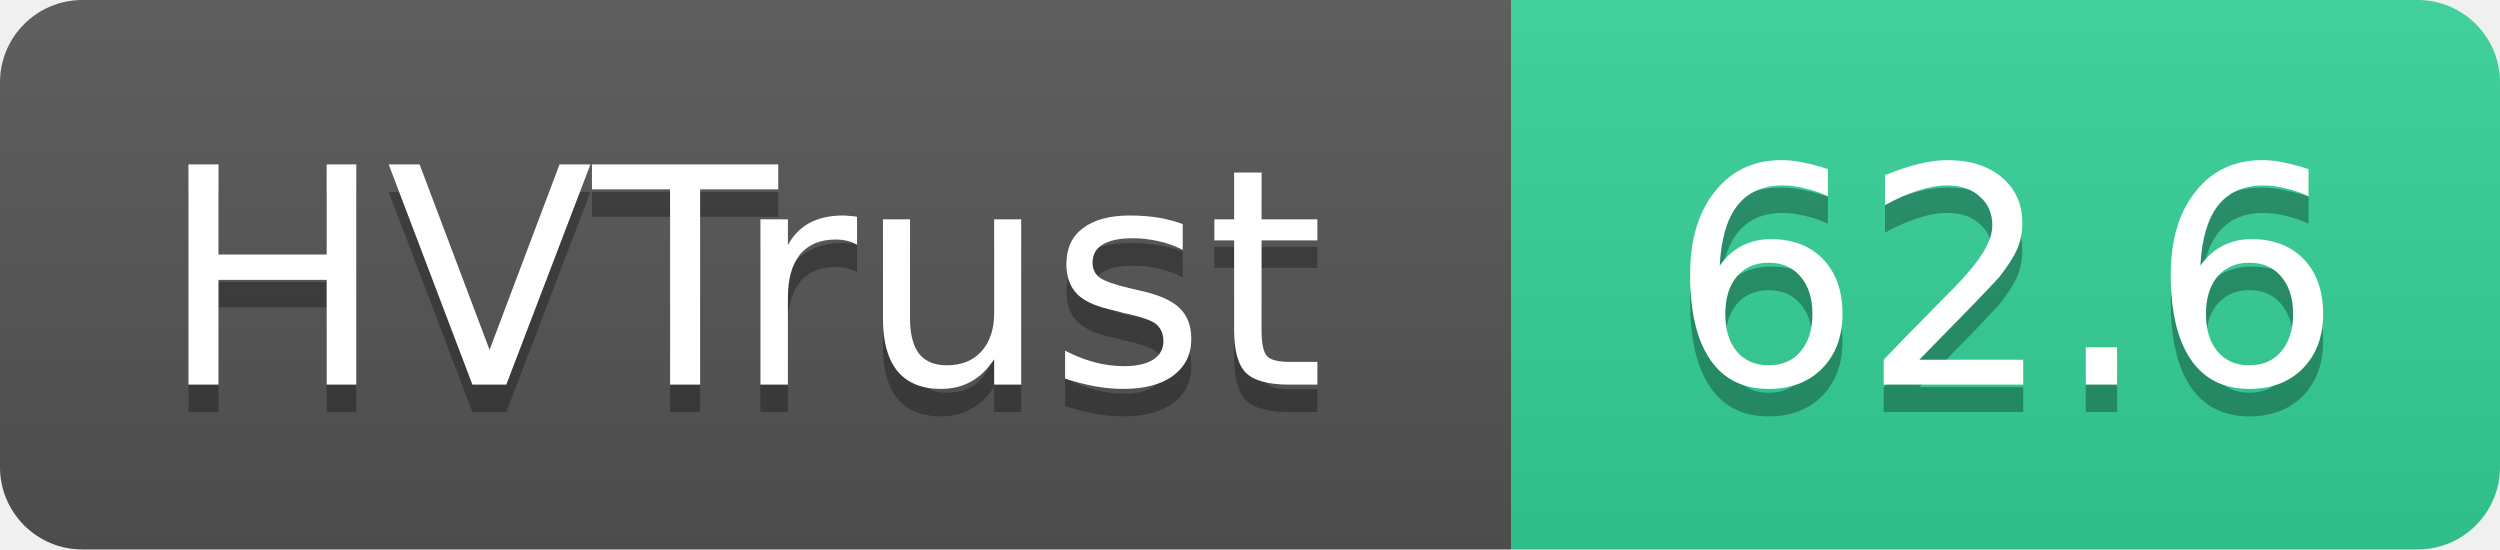
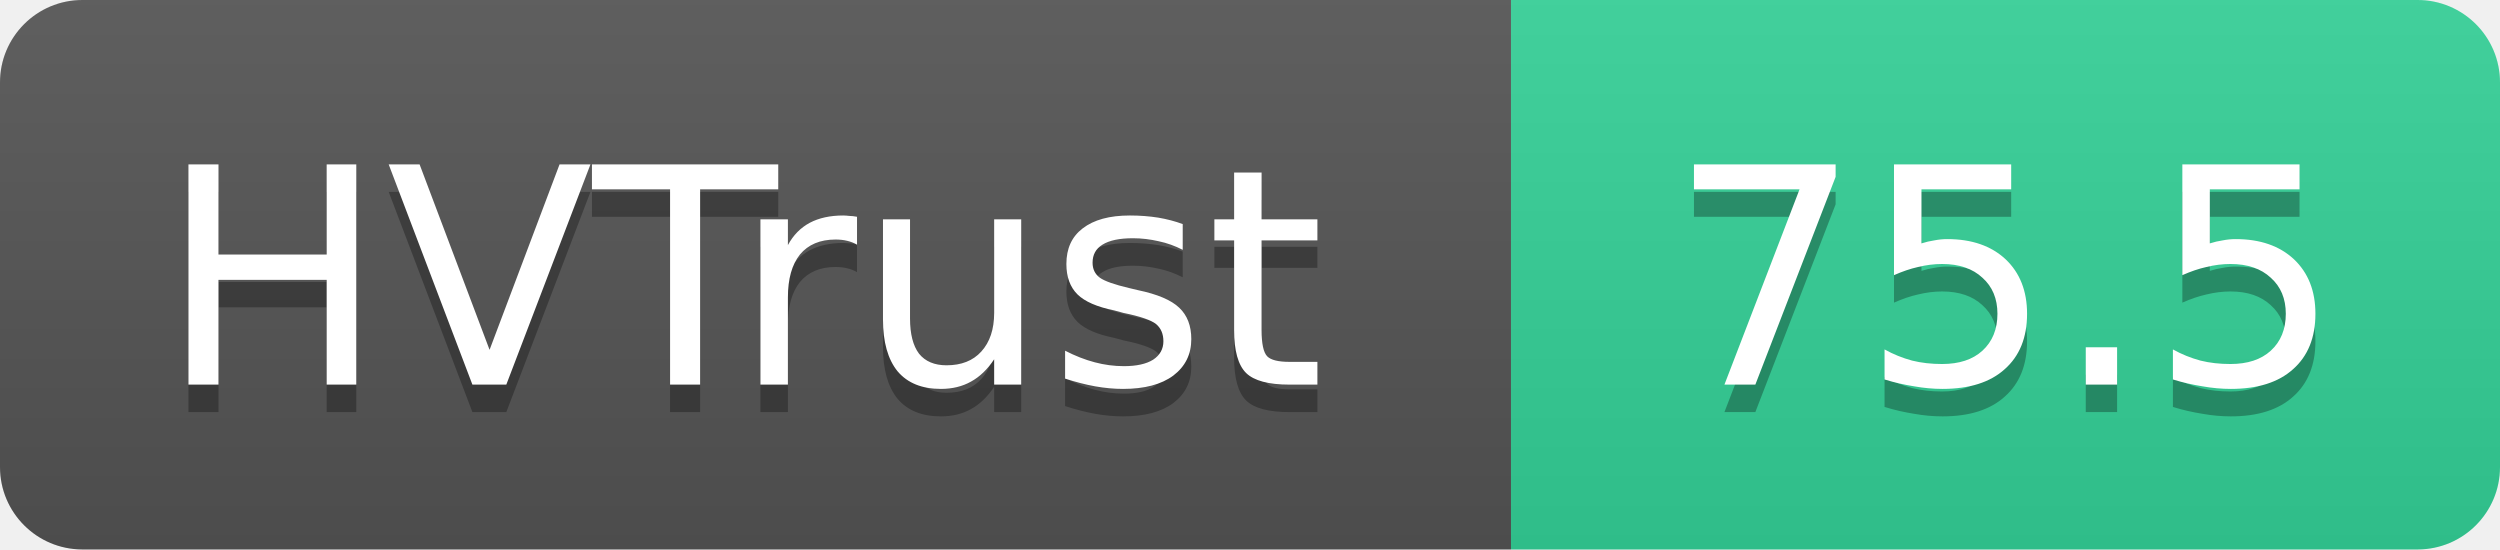
- <svg xmlns="http://www.w3.org/2000/svg" width="91" height="20" role="img" aria-label="HVTrust: 62.6">
+ <svg xmlns="http://www.w3.org/2000/svg" width="91" height="20" role="img" aria-label="HVTrust: 75.5">
  <linearGradient id="s" x2="0" y2="100%">
    <stop offset="0" stop-color="#bbb" stop-opacity=".1" />
    <stop offset="1" stop-opacity=".1" />
  </linearGradient>
  <clipPath id="r">
    <rect width="91" height="20" rx="3" fill="#fff" />
  </clipPath>
  <g clip-path="url(#r)">
    <rect width="55" height="20" fill="#555" />
    <rect x="55" width="36" height="20" fill="#34d399" />
    <rect width="91" height="20" fill="url(#s)" />
  </g>
  <g fill="#fff" text-anchor="middle" font-family="Verdana,Geneva,DejaVu Sans,sans-serif" text-rendering="geometricPrecision" font-size="11">
    <text x="27" y="15" fill="#010101" fill-opacity=".3">HVTrust</text>
    <text x="27" y="14">HVTrust</text>
-     <text x="73" y="15" fill="#010101" fill-opacity=".3">62.6</text>
-     <text x="73" y="14">62.6</text>
+     <text x="73" y="15" fill="#010101" fill-opacity=".3">75.5</text>
+     <text x="73" y="14">75.5</text>
  </g>
</svg>
